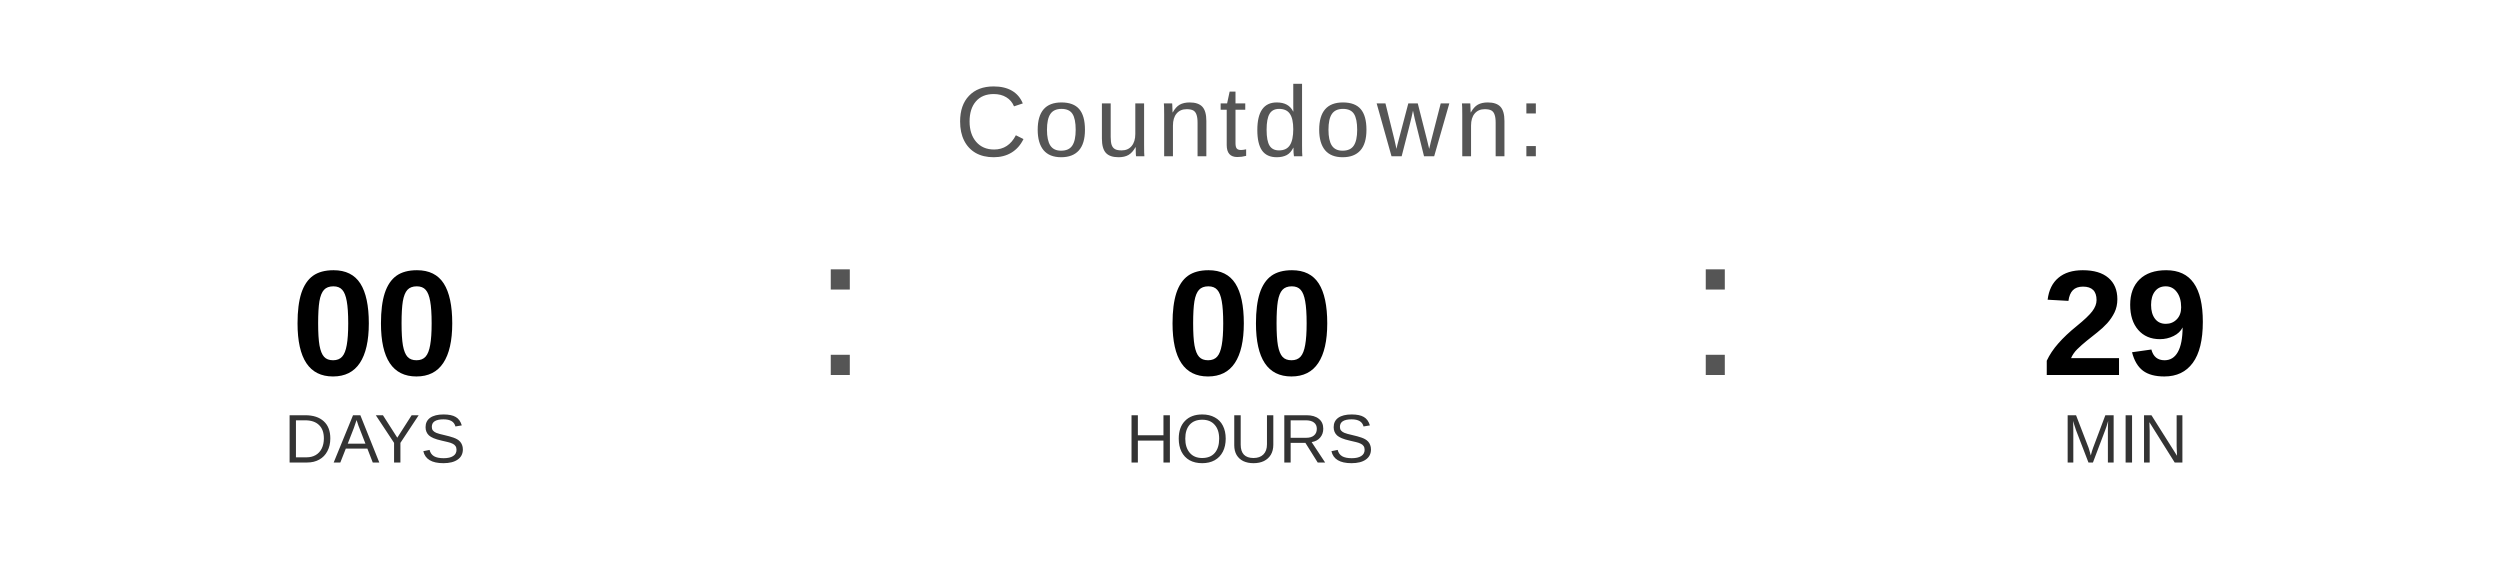
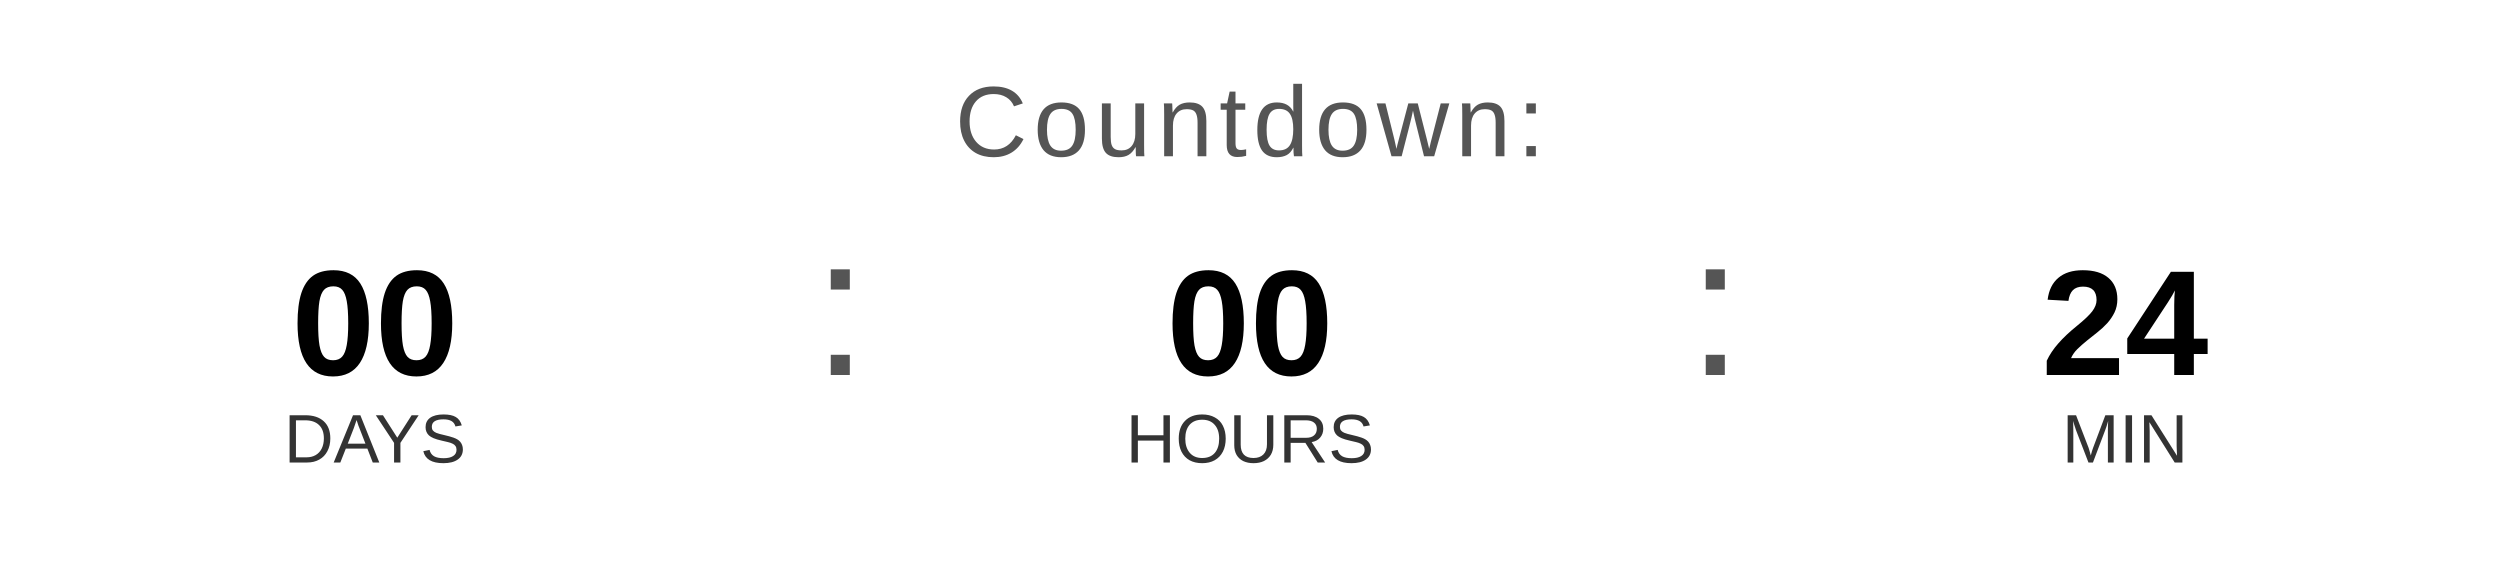
<svg xmlns="http://www.w3.org/2000/svg" width="400" height="90" viewBox="0 0 400 90">
  <text x="200" y="25" font-family="Arial, Helvetica, sans-serif" font-size="16" fill="#555555" text-anchor="middle" letter-spacing="1">
    Countdown:
  </text>
  <text x="60" y="60" font-family="Arial, Helvetica, sans-serif" font-size="24" font-weight="bold" fill="#000000" text-anchor="middle">00</text>
  <text x="60" y="74" font-family="Arial, Helvetica, sans-serif" font-size="11" fill="#333333" text-anchor="middle">DAYS</text>
  <text x="130" y="60" font-family="Arial, sans-serif" font-size="32" fill="#555555">:</text>
  <text x="200" y="60" font-family="Arial, Helvetica, sans-serif" font-size="24" font-weight="bold" fill="#000000" text-anchor="middle">00</text>
  <text x="200" y="74" font-family="Arial, Helvetica, sans-serif" font-size="11" fill="#333333" text-anchor="middle">HOURS</text>
  <text x="270" y="60" font-family="Arial, sans-serif" font-size="32" fill="#555555">:</text>
-   <text x="340" y="60" font-family="Arial, Helvetica, sans-serif" font-size="24" font-weight="bold" fill="#000000" text-anchor="middle">29</text>
+   <text x="340" y="60" font-family="Arial, Helvetica, sans-serif" font-size="24" font-weight="bold" fill="#000000" text-anchor="middle">24</text>
  <text x="340" y="74" font-family="Arial, Helvetica, sans-serif" font-size="11" fill="#333333" text-anchor="middle">MIN</text>
</svg>
